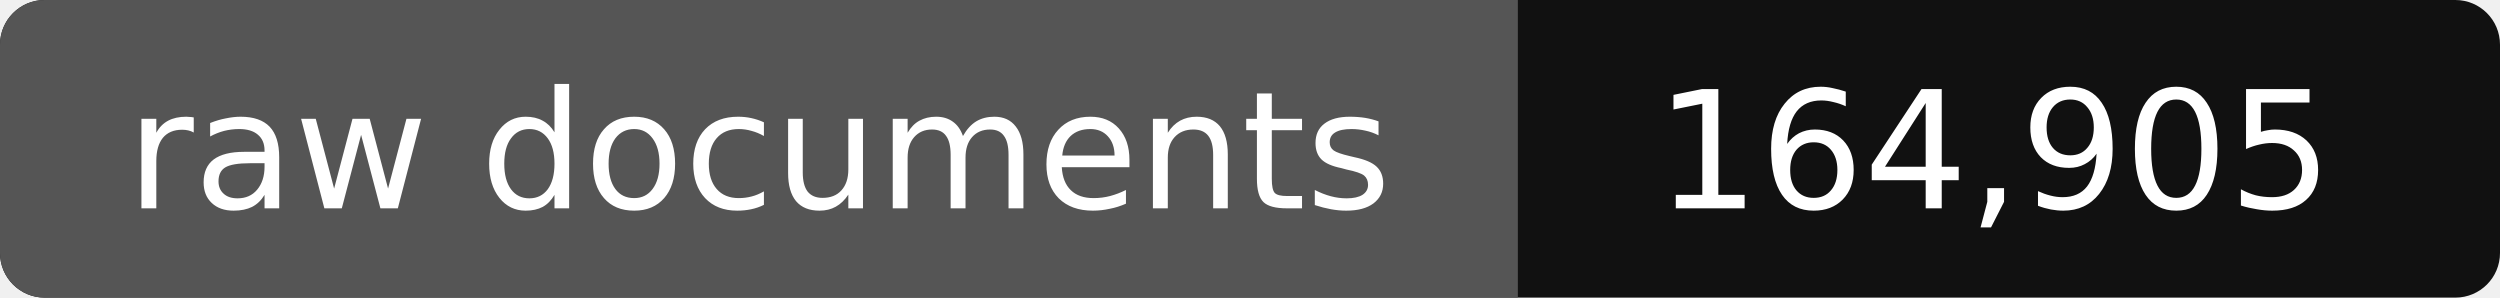
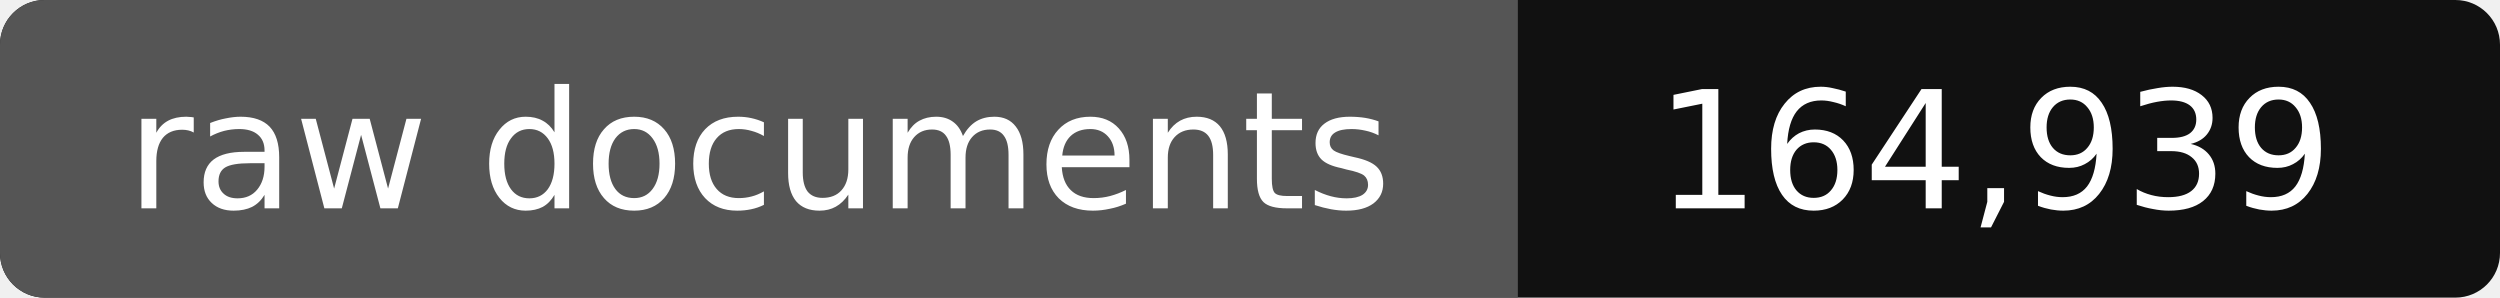
- <svg xmlns="http://www.w3.org/2000/svg" width="168" height="20" role="img" aria-label="raw documents: 164,905">
+ <svg xmlns="http://www.w3.org/2000/svg" width="168" height="20" role="img" aria-label="raw documents: 164,939">
  <rect width="168" height="20" rx="3" fill="#111" />
  <path fill="#555" d="M3 0h99v20H3a3 3 0 0 1-3-3V3a3 3 0 0 1 3-3z" />
  <g fill="#fff" text-anchor="middle" font-family="Verdana,DejaVu Sans,sans-serif" font-size="11">
    <text x="51" y="14">raw documents</text>
-     <text x="134" y="14">164,905</text>
+     <text x="134" y="14">164,939</text>
  </g>
</svg>
